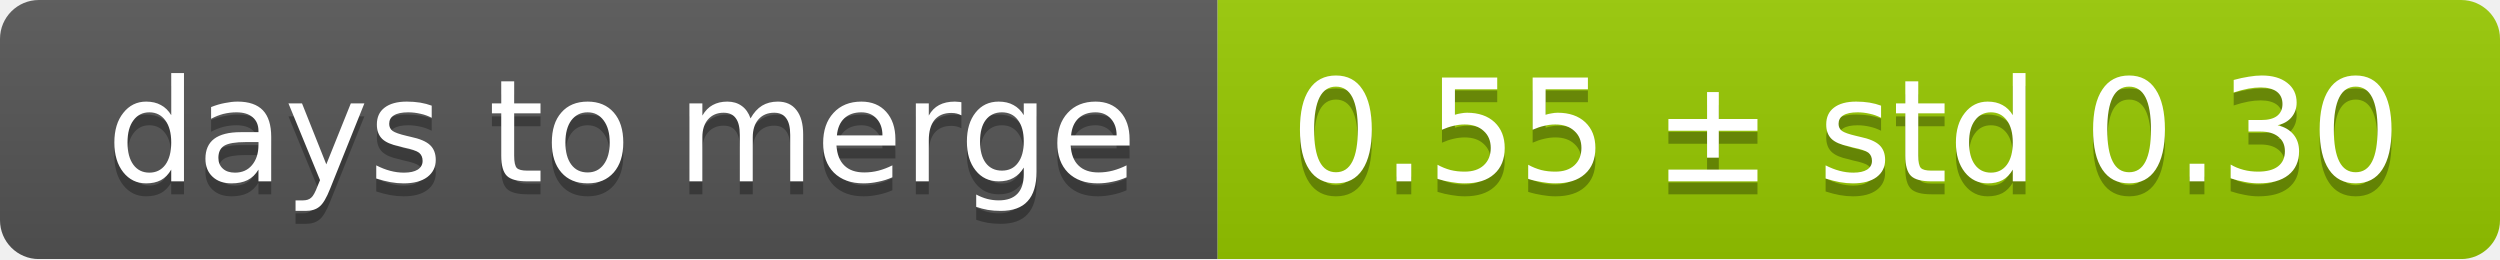
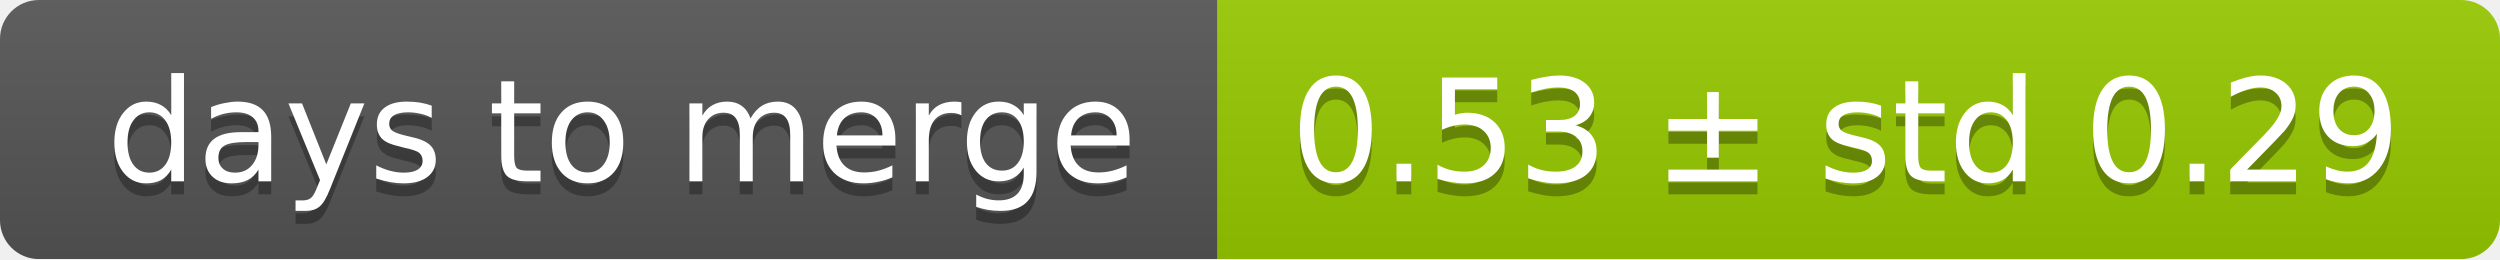
<svg xmlns="http://www.w3.org/2000/svg" width="193" height="20">
  <linearGradient id="smooth" x2="0" y2="100%">
    <stop offset="0" stop-color="#bbb" stop-opacity=".1" />
    <stop offset="1" stop-opacity=".1" />
  </linearGradient>
  <mask id="round">
    <rect width="193" height="20" rx="3" fill="#fff" />
  </mask>
  <g mask="url(#round)">
    <rect width="94" height="20" fill="#555" />
    <rect x="94" width="99" height="20" fill="#97ca00" />
    <rect width="193" height="20" fill="url(#smooth)" />
  </g>
  <g fill="#fff" text-anchor="middle" font-family="DejaVu Sans,Verdana,Geneva,sans-serif" font-size="11">
    <text x="48" y="15" fill="#010101" fill-opacity=".3">days to merge</text>
    <text x="48" y="14">days to merge</text>
-     <text x="142.5" y="15" fill="#010101" fill-opacity=".3">0.55 ± std 0.30</text>
-     <text x="142.5" y="14">0.55 ± std 0.30</text>
+     <text x="142.5" y="15" fill="#010101" fill-opacity=".3">0.53 ± std 0.29</text>
+     <text x="142.5" y="14">0.53 ± std 0.29</text>
  </g>
</svg>
